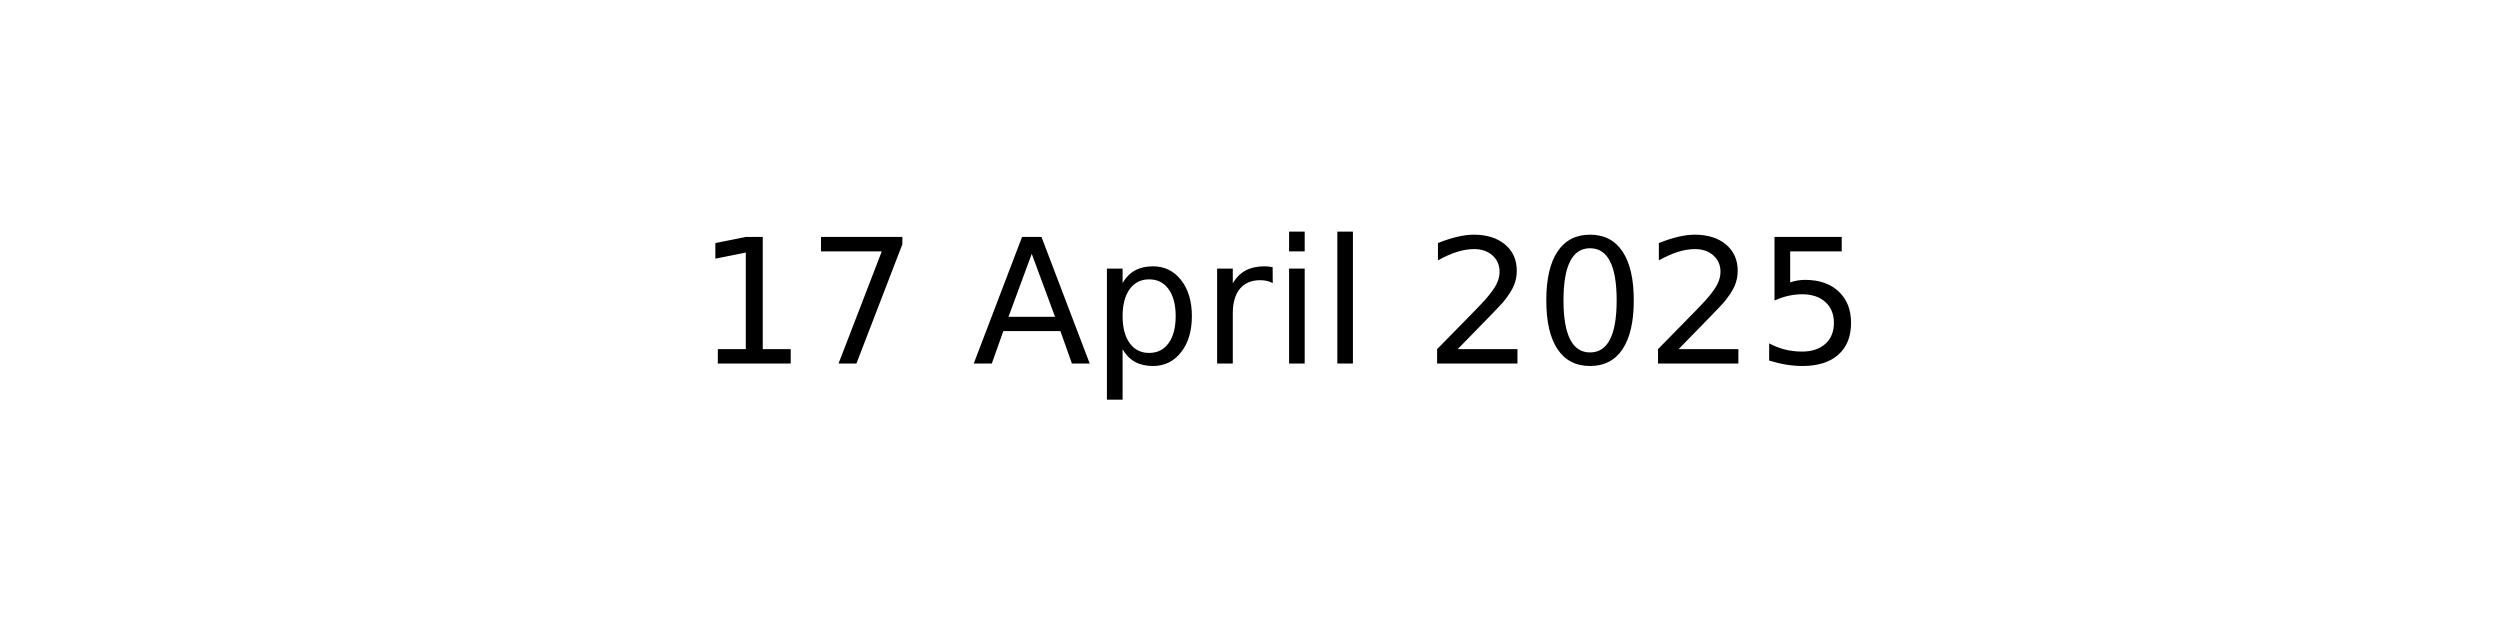
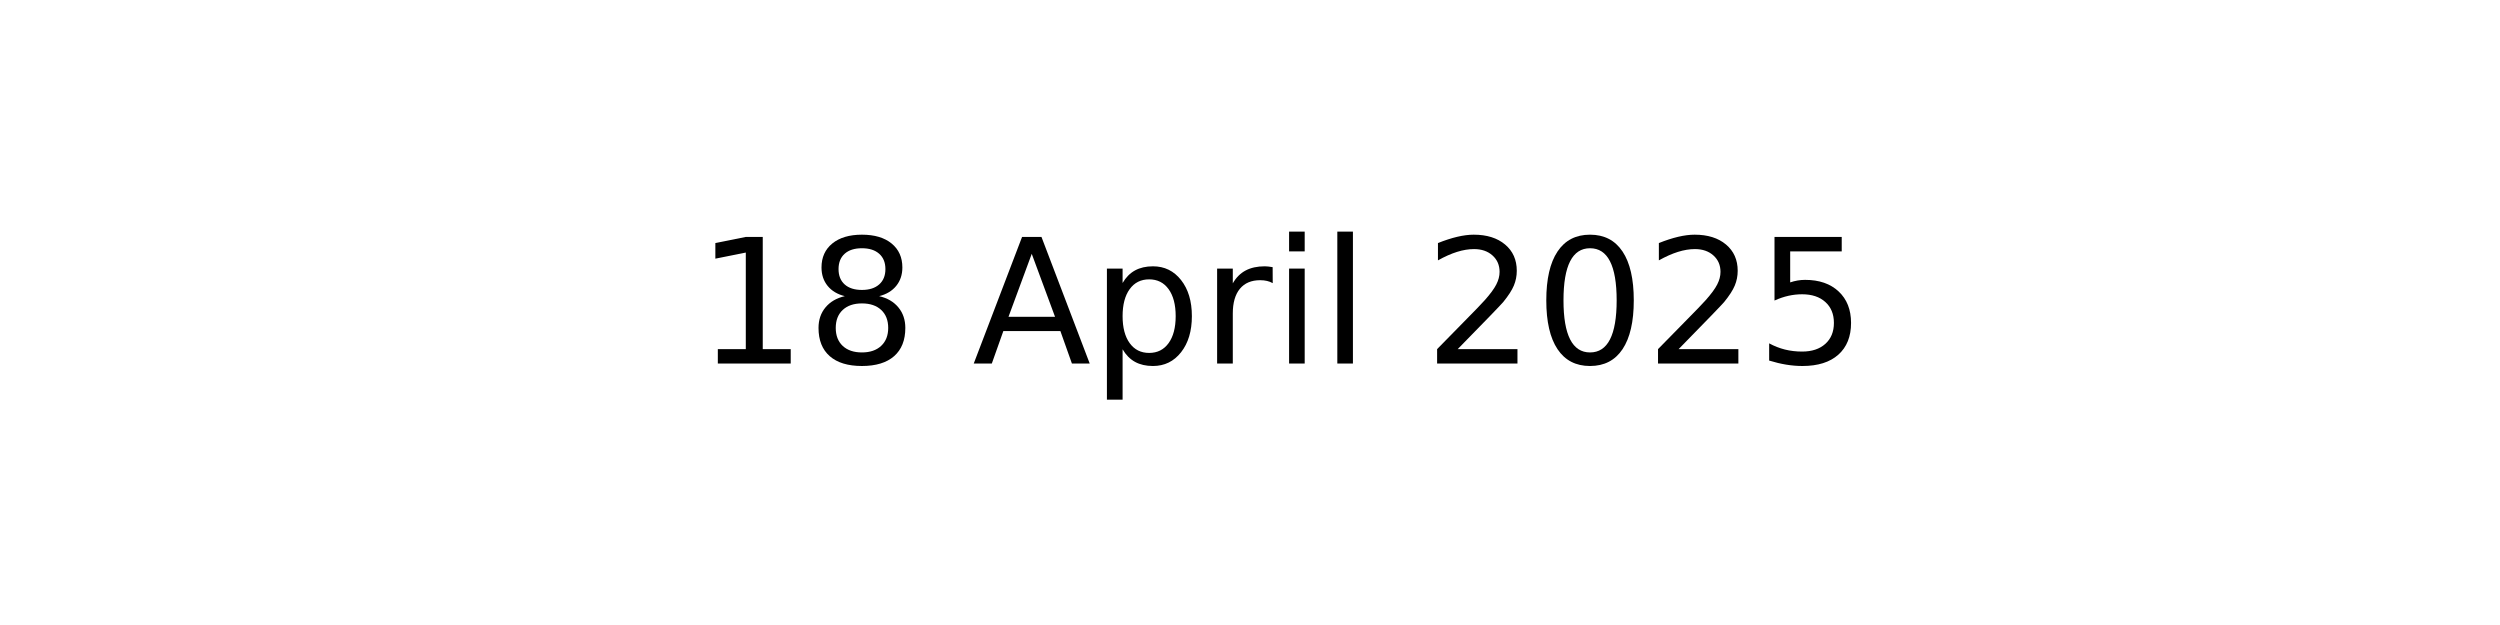
<svg xmlns="http://www.w3.org/2000/svg" xmlns:xlink="http://www.w3.org/1999/xlink" width="144pt" height="36pt" viewBox="0 0 144 36" version="1.1">
  <defs>
    <style type="text/css">*{stroke-linejoin: round; stroke-linecap: butt}</style>
  </defs>
  <g id="figure_1">
    <g id="axes_1">
      <g id="text_1">
        <g transform="translate(40.10625 20.93937) scale(0.1 -0.1)">
          <defs>
            <path id="DejaVuSans-31" d="M 794 531  L 1825 531  L 1825 4091  L 703 3866  L 703 4441  L 1819 4666  L 2450 4666  L 2450 531  L 3481 531  L 3481 0  L 794 0  L 794 531  z " transform="scale(0.015625)" />
-             <path id="DejaVuSans-37" d="M 525 4666  L 3525 4666  L 3525 4397  L 1831 0  L 1172 0  L 2766 4134  L 525 4134  L 525 4666  z " transform="scale(0.015625)" />
+             <path id="DejaVuSans-38" d="M 2034 2216  Q 1584 2216 1326 1975  Q 1069 1734 1069 1313  Q 1069 891 1326 650  Q 1584 409 2034 409  Q 2484 409 2743 651  Q 3003 894 3003 1313  Q 3003 1734 2745 1975  Q 2488 2216 2034 2216  z M 1403 2484  Q 997 2584 770 2862  Q 544 3141 544 3541  Q 544 4100 942 4425  Q 1341 4750 2034 4750  Q 2731 4750 3128 4425  Q 3525 4100 3525 3541  Q 3525 3141 3298 2862  Q 3072 2584 2669 2484  Q 3125 2378 3379 2068  Q 3634 1759 3634 1313  Q 3634 634 3220 271  Q 2806 -91 2034 -91  Q 1263 -91 848 271  Q 434 634 434 1313  Q 434 1759 690 2068  Q 947 2378 1403 2484  z M 1172 3481  Q 1172 3119 1398 2916  Q 1625 2713 2034 2713  Q 2441 2713 2670 2916  Q 2900 3119 2900 3481  Q 2900 3844 2670 4047  Q 2441 4250 2034 4250  Q 1625 4250 1398 4047  Q 1172 3844 1172 3481  z " transform="scale(0.015625)" />
            <path id="DejaVuSans-20" transform="scale(0.015625)" />
            <path id="DejaVuSans-41" d="M 2188 4044  L 1331 1722  L 3047 1722  L 2188 4044  z M 1831 4666  L 2547 4666  L 4325 0  L 3669 0  L 3244 1197  L 1141 1197  L 716 0  L 50 0  L 1831 4666  z " transform="scale(0.015625)" />
            <path id="DejaVuSans-70" d="M 1159 525  L 1159 -1331  L 581 -1331  L 581 3500  L 1159 3500  L 1159 2969  Q 1341 3281 1617 3432  Q 1894 3584 2278 3584  Q 2916 3584 3314 3078  Q 3713 2572 3713 1747  Q 3713 922 3314 415  Q 2916 -91 2278 -91  Q 1894 -91 1617 61  Q 1341 213 1159 525  z M 3116 1747  Q 3116 2381 2855 2742  Q 2594 3103 2138 3103  Q 1681 3103 1420 2742  Q 1159 2381 1159 1747  Q 1159 1113 1420 752  Q 1681 391 2138 391  Q 2594 391 2855 752  Q 3116 1113 3116 1747  z " transform="scale(0.015625)" />
            <path id="DejaVuSans-72" d="M 2631 2963  Q 2534 3019 2420 3045  Q 2306 3072 2169 3072  Q 1681 3072 1420 2755  Q 1159 2438 1159 1844  L 1159 0  L 581 0  L 581 3500  L 1159 3500  L 1159 2956  Q 1341 3275 1631 3429  Q 1922 3584 2338 3584  Q 2397 3584 2469 3576  Q 2541 3569 2628 3553  L 2631 2963  z " transform="scale(0.015625)" />
            <path id="DejaVuSans-69" d="M 603 3500  L 1178 3500  L 1178 0  L 603 0  L 603 3500  z M 603 4863  L 1178 4863  L 1178 4134  L 603 4134  L 603 4863  z " transform="scale(0.015625)" />
            <path id="DejaVuSans-6c" d="M 603 4863  L 1178 4863  L 1178 0  L 603 0  L 603 4863  z " transform="scale(0.015625)" />
            <path id="DejaVuSans-32" d="M 1228 531  L 3431 531  L 3431 0  L 469 0  L 469 531  Q 828 903 1448 1529  Q 2069 2156 2228 2338  Q 2531 2678 2651 2914  Q 2772 3150 2772 3378  Q 2772 3750 2511 3984  Q 2250 4219 1831 4219  Q 1534 4219 1204 4116  Q 875 4013 500 3803  L 500 4441  Q 881 4594 1212 4672  Q 1544 4750 1819 4750  Q 2544 4750 2975 4387  Q 3406 4025 3406 3419  Q 3406 3131 3298 2873  Q 3191 2616 2906 2266  Q 2828 2175 2409 1742  Q 1991 1309 1228 531  z " transform="scale(0.015625)" />
            <path id="DejaVuSans-30" d="M 2034 4250  Q 1547 4250 1301 3770  Q 1056 3291 1056 2328  Q 1056 1369 1301 889  Q 1547 409 2034 409  Q 2525 409 2770 889  Q 3016 1369 3016 2328  Q 3016 3291 2770 3770  Q 2525 4250 2034 4250  z M 2034 4750  Q 2819 4750 3233 4129  Q 3647 3509 3647 2328  Q 3647 1150 3233 529  Q 2819 -91 2034 -91  Q 1250 -91 836 529  Q 422 1150 422 2328  Q 422 3509 836 4129  Q 1250 4750 2034 4750  z " transform="scale(0.015625)" />
            <path id="DejaVuSans-35" d="M 691 4666  L 3169 4666  L 3169 4134  L 1269 4134  L 1269 2991  Q 1406 3038 1543 3061  Q 1681 3084 1819 3084  Q 2600 3084 3056 2656  Q 3513 2228 3513 1497  Q 3513 744 3044 326  Q 2575 -91 1722 -91  Q 1428 -91 1123 -41  Q 819 9 494 109  L 494 744  Q 775 591 1075 516  Q 1375 441 1709 441  Q 2250 441 2565 725  Q 2881 1009 2881 1497  Q 2881 1984 2565 2268  Q 2250 2553 1709 2553  Q 1456 2553 1204 2497  Q 953 2441 691 2322  L 691 4666  z " transform="scale(0.015625)" />
          </defs>
          <use xlink:href="#DejaVuSans-31" />
-           <use xlink:href="#DejaVuSans-37" x="63.623" />
+           <use xlink:href="#DejaVuSans-38" x="63.623" />
          <use xlink:href="#DejaVuSans-20" x="127.246" />
          <use xlink:href="#DejaVuSans-41" x="159.033" />
          <use xlink:href="#DejaVuSans-70" x="227.441" />
          <use xlink:href="#DejaVuSans-72" x="290.918" />
          <use xlink:href="#DejaVuSans-69" x="332.031" />
          <use xlink:href="#DejaVuSans-6c" x="359.814" />
          <use xlink:href="#DejaVuSans-20" x="387.598" />
          <use xlink:href="#DejaVuSans-32" x="419.385" />
          <use xlink:href="#DejaVuSans-30" x="483.008" />
          <use xlink:href="#DejaVuSans-32" x="546.631" />
          <use xlink:href="#DejaVuSans-35" x="610.254" />
        </g>
      </g>
    </g>
  </g>
</svg>
